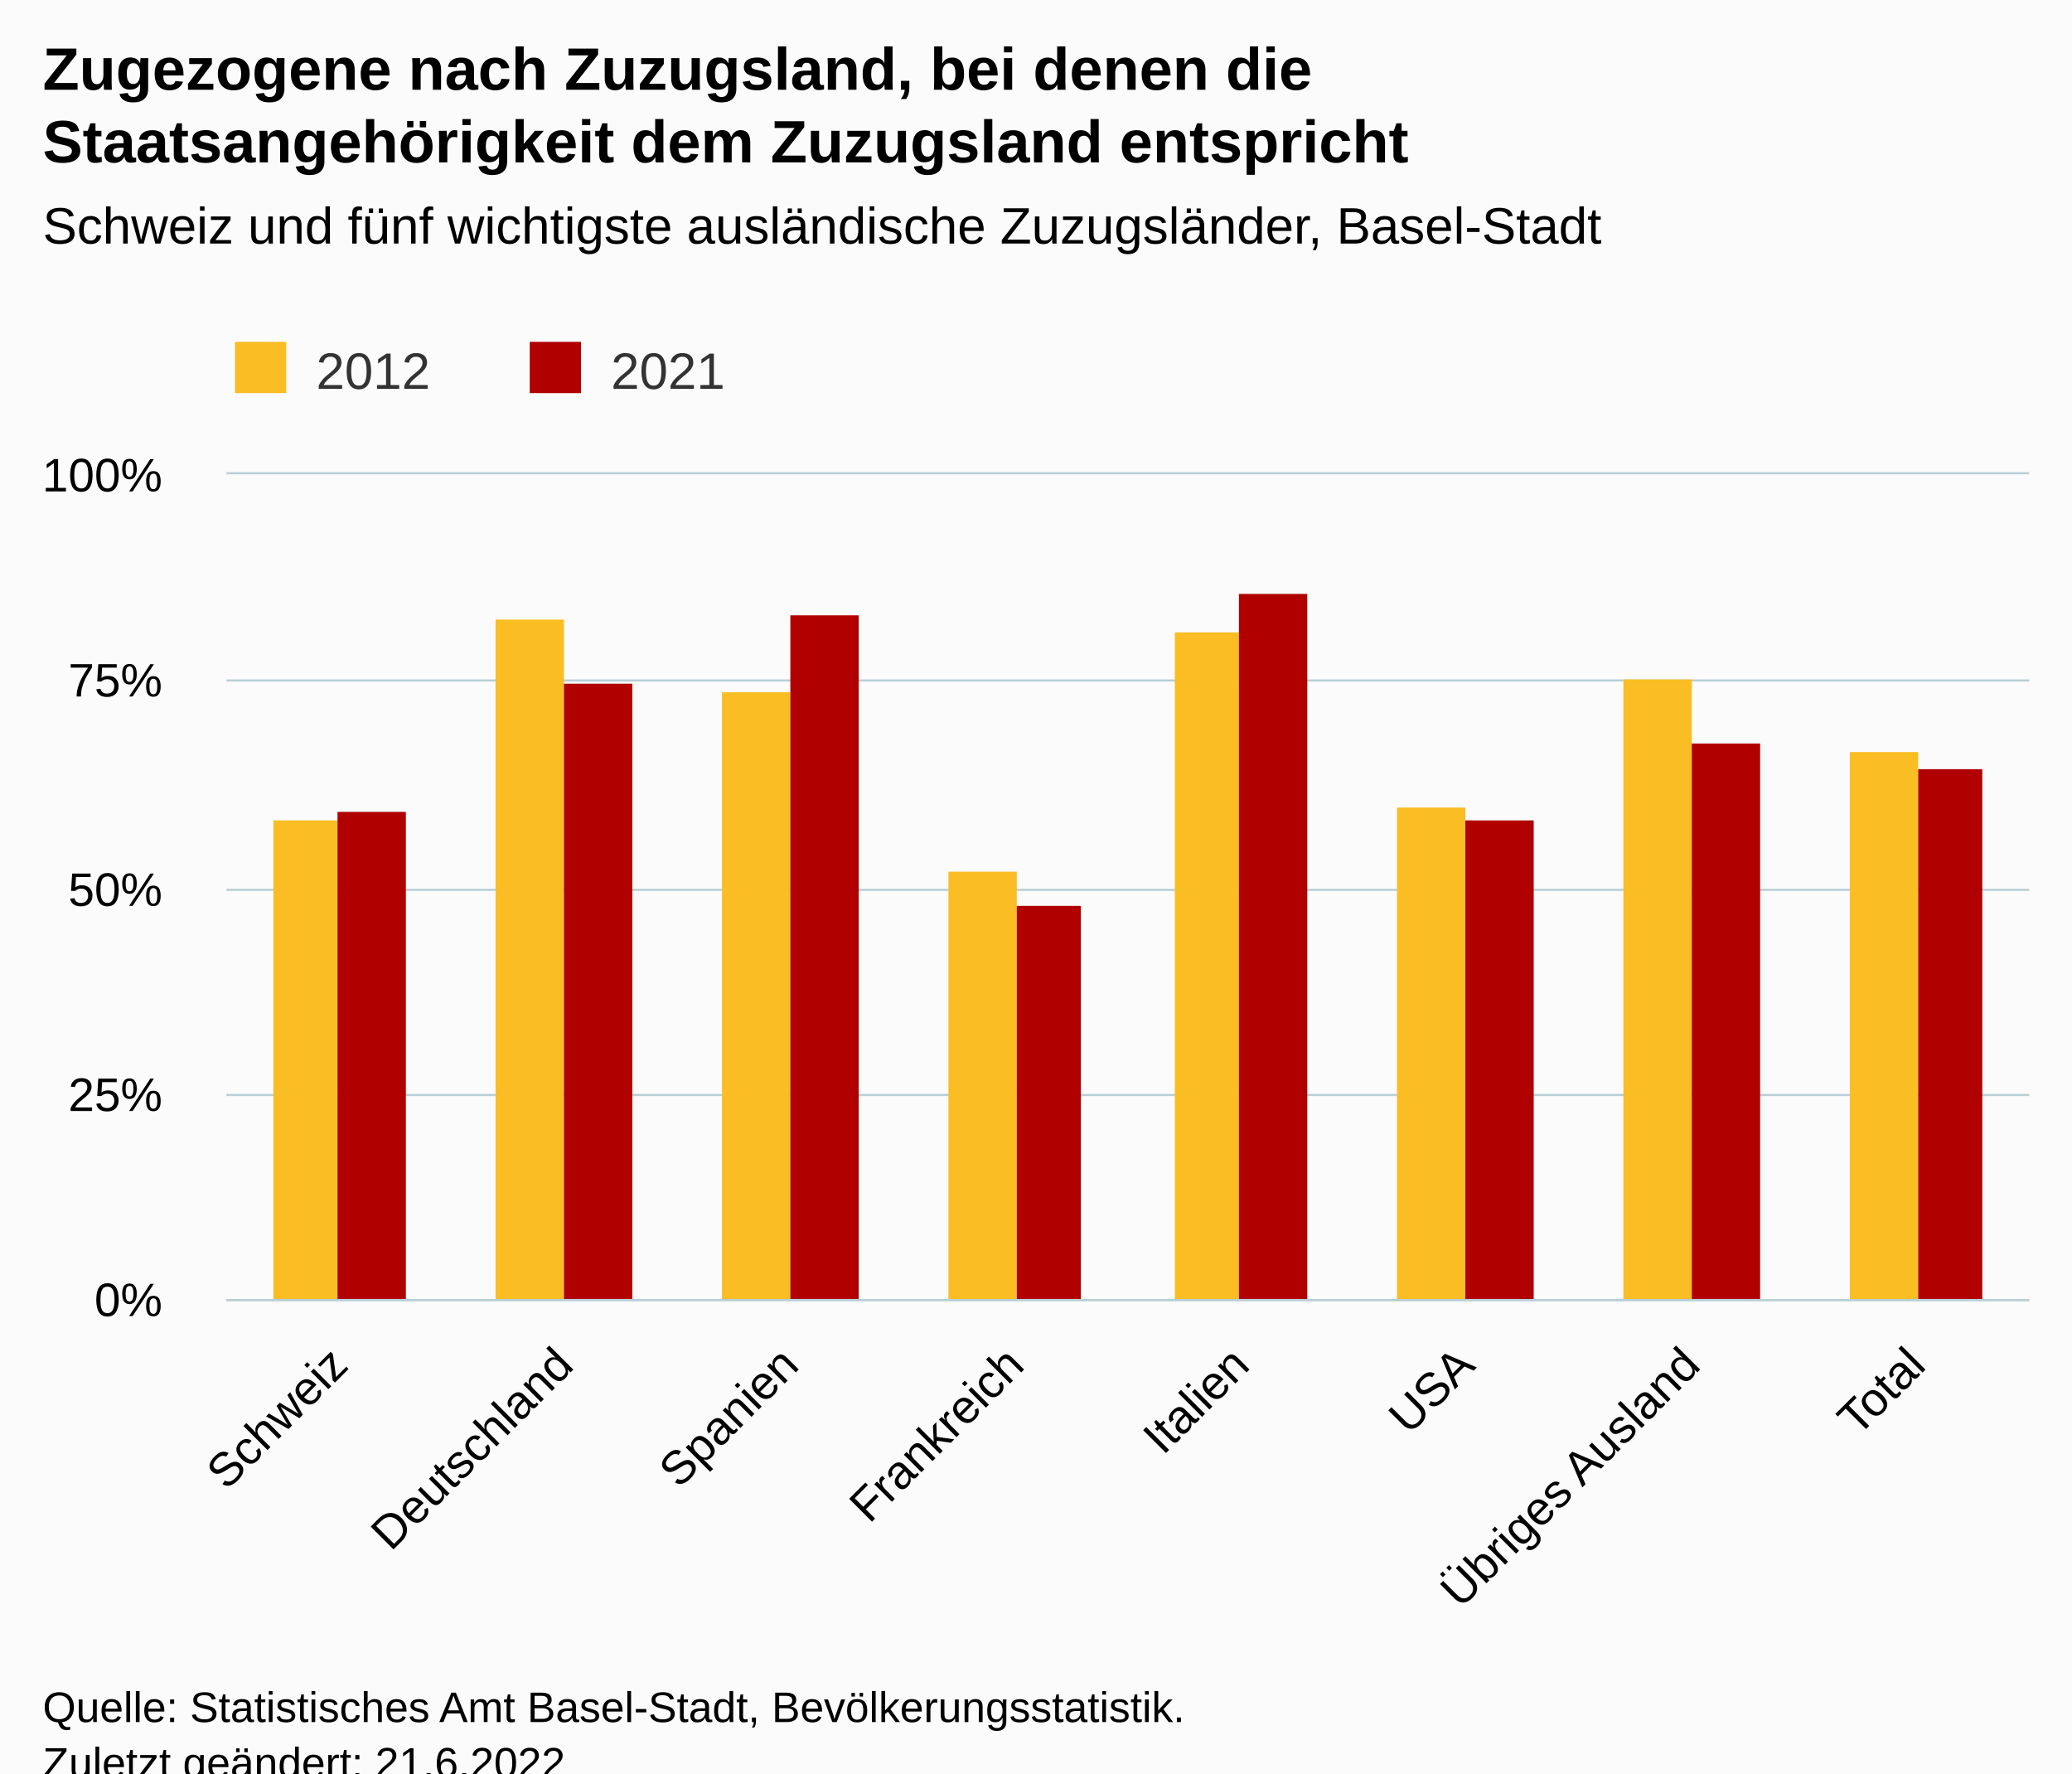
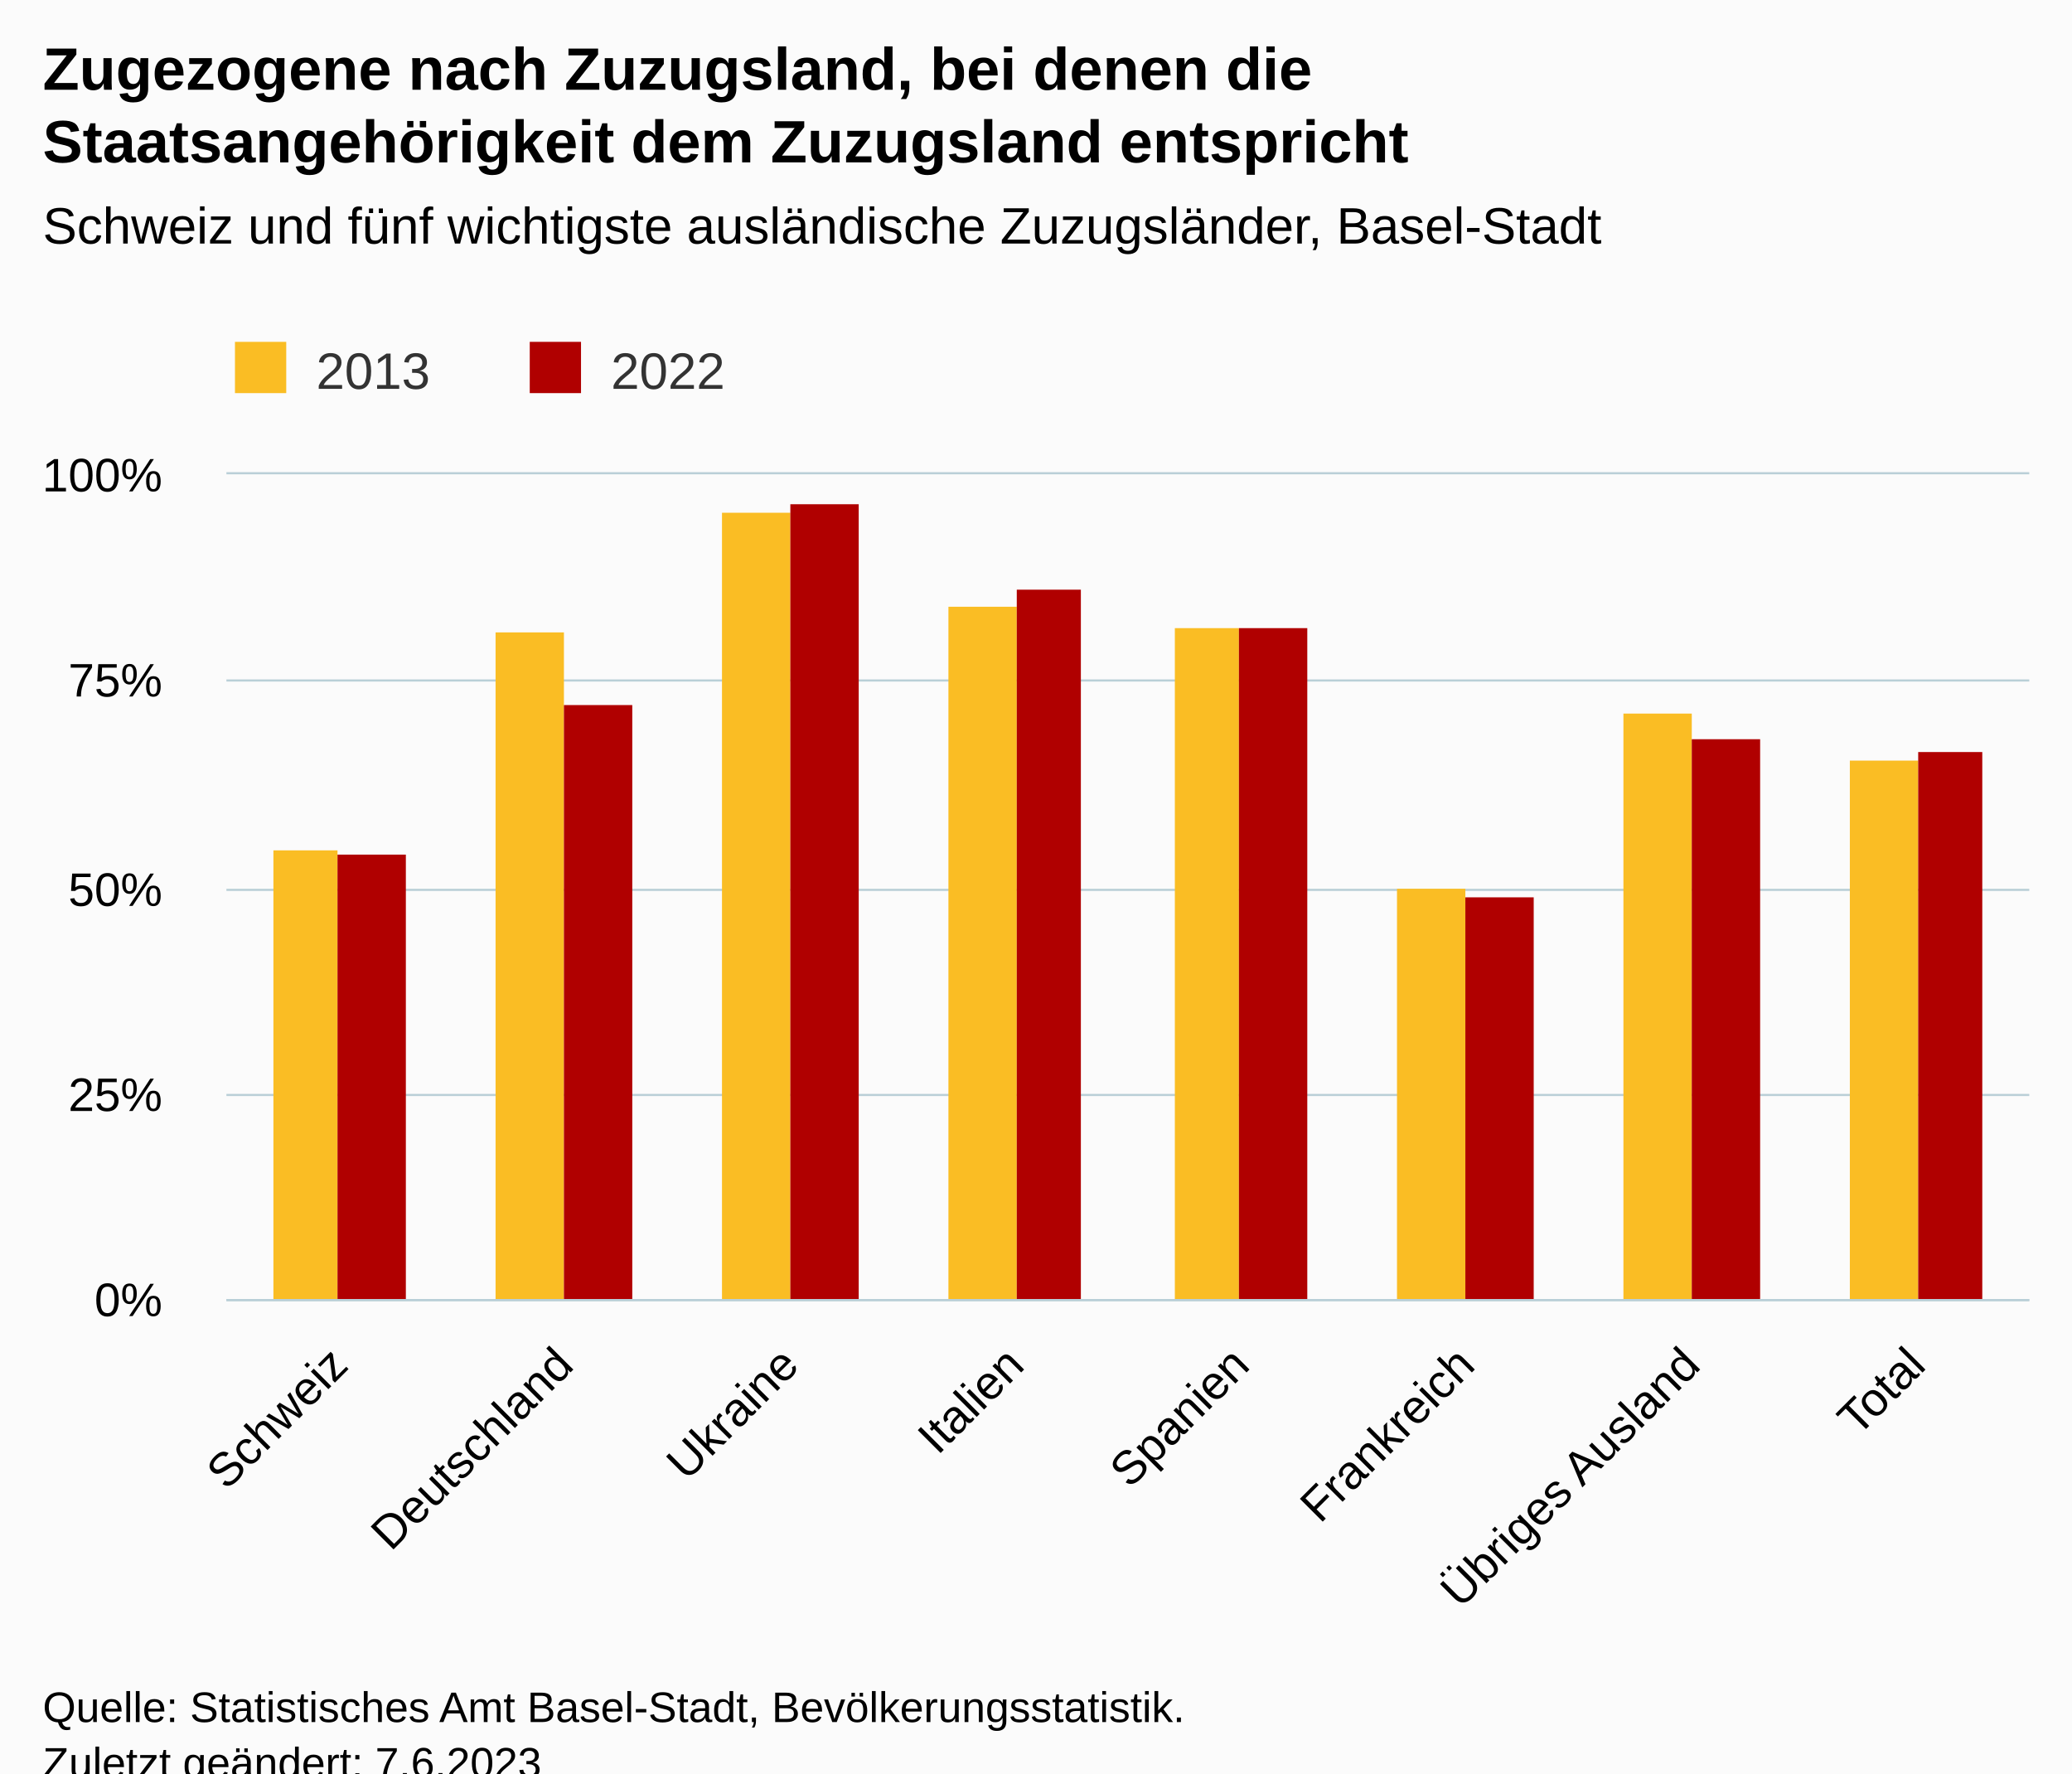
<svg xmlns="http://www.w3.org/2000/svg" version="1.1" class="highcharts-root" style="font-family:Arial;font-size:12px;" viewBox="0 0 485 415">
  <defs>
-     <clipPath id="highcharts-qiq1w3k-23-">
+     <clipPath id="highcharts-xjuconc-23-">
      <rect x="0" y="0" width="422" height="193" fill="none" />
    </clipPath>
-     <clipPath id="highcharts-qiq1w3k-32-">
+     <clipPath id="highcharts-xjuconc-32-">
      <rect x="0" y="0" width="422" height="193" fill="none" />
    </clipPath>
-     <clipPath id="highcharts-qiq1w3k-41-">
+     <clipPath id="highcharts-xjuconc-41-">
      <rect x="53" y="111" width="422" height="193" fill="none" />
    </clipPath>
  </defs>
  <rect fill="#fbfbfb" class="highcharts-background" x="0" y="0" width="485" height="428" rx="0" ry="0" />
  <rect fill="none" class="highcharts-plot-background" x="53" y="111" width="422" height="193" />
  <g class="highcharts-pane-group" data-z-index="0" />
  <g class="highcharts-grid highcharts-xaxis-grid" data-z-index="1">
    <path fill="none" data-z-index="1" class="highcharts-grid-line" d="M 105.5 111 L 105.5 304" opacity="1" />
    <path fill="none" data-z-index="1" class="highcharts-grid-line" d="M 158.5 111 L 158.5 304" opacity="1" />
    <path fill="none" data-z-index="1" class="highcharts-grid-line" d="M 210.5 111 L 210.5 304" opacity="1" />
    <path fill="none" data-z-index="1" class="highcharts-grid-line" d="M 263.5 111 L 263.5 304" opacity="1" />
    <path fill="none" data-z-index="1" class="highcharts-grid-line" d="M 316.5 111 L 316.5 304" opacity="1" />
    <path fill="none" data-z-index="1" class="highcharts-grid-line" d="M 369.5 111 L 369.5 304" opacity="1" />
    <path fill="none" data-z-index="1" class="highcharts-grid-line" d="M 421.5 111 L 421.5 304" opacity="1" />
    <path fill="none" data-z-index="1" class="highcharts-grid-line" d="M 474.5 111 L 474.5 304" opacity="1" />
    <path fill="none" data-z-index="1" class="highcharts-grid-line" d="M 52.5 111 L 52.5 304" opacity="1" />
  </g>
  <g class="highcharts-grid highcharts-yaxis-grid" data-z-index="1">
    <path fill="none" stroke="#B9CFD7" stroke-width="0.5" data-z-index="1" class="highcharts-grid-line" d="M 53 304.25 L 475 304.25" opacity="1" />
    <path fill="none" stroke="#B9CFD7" stroke-width="0.5" data-z-index="1" class="highcharts-grid-line" d="M 53 256.25 L 475 256.25" opacity="1" />
    <path fill="none" stroke="#B9CFD7" stroke-width="0.5" data-z-index="1" class="highcharts-grid-line" d="M 53 208.25 L 475 208.25" opacity="1" />
    <path fill="none" stroke="#B9CFD7" stroke-width="0.5" data-z-index="1" class="highcharts-grid-line" d="M 53 159.25 L 475 159.25" opacity="1" />
    <path fill="none" stroke="#B9CFD7" stroke-width="0.5" data-z-index="1" class="highcharts-grid-line" d="M 53 110.75 L 475 110.75" opacity="1" />
  </g>
  <rect fill="none" class="highcharts-plot-border" data-z-index="1" x="53" y="111" width="422" height="193" />
  <g class="highcharts-axis highcharts-xaxis" data-z-index="2">
    <path fill="none" class="highcharts-axis-line" stroke="#B9CFD7" stroke-width="0.5" data-z-index="7" d="M 53 304.25 L 475 304.25" />
  </g>
  <g class="highcharts-axis highcharts-yaxis" data-z-index="2">
    <path fill="none" class="highcharts-axis-line" data-z-index="7" d="M 53 111 L 53 304" />
  </g>
  <g class="highcharts-series-group" data-z-index="3">
-     <g class="highcharts-series highcharts-series-0 highcharts-column-series" data-z-index="0.1" opacity="1" transform="translate(53,111) scale(1 1)" clip-path="url(#highcharts-qiq1w3k-32-)">
-       <rect x="11" y="81" width="15" height="113" fill="#FABD24" opacity="1" class="highcharts-point" />
-       <rect x="63" y="34" width="16" height="160" fill="#FABD24" opacity="1" class="highcharts-point" />
-       <rect x="116" y="51" width="16" height="143" fill="#FABD24" opacity="1" class="highcharts-point" />
-       <rect x="169" y="93" width="16" height="101" fill="#FABD24" opacity="1" class="highcharts-point" />
-       <rect x="222" y="37" width="15" height="157" fill="#FABD24" opacity="1" class="highcharts-point" />
-       <rect x="274" y="78" width="16" height="116" fill="#FABD24" opacity="1" class="highcharts-point" />
-       <rect x="327" y="48" width="16" height="146" fill="#FABD24" opacity="1" class="highcharts-point" />
-       <rect x="380" y="65" width="16" height="129" fill="#FABD24" opacity="1" class="highcharts-point" />
+     <g class="highcharts-series highcharts-series-0 highcharts-column-series" data-z-index="0.1" opacity="1" transform="translate(53,111) scale(1 1)" clip-path="url(#highcharts-xjuconc-32-)">
+       <rect x="11" y="88" width="15" height="106" fill="#FABD24" opacity="1" class="highcharts-point" />
+       <rect x="63" y="37" width="16" height="157" fill="#FABD24" opacity="1" class="highcharts-point" />
+       <rect x="116" y="9" width="16" height="185" fill="#FABD24" opacity="1" class="highcharts-point" />
+       <rect x="169" y="31" width="16" height="163" fill="#FABD24" opacity="1" class="highcharts-point" />
+       <rect x="222" y="36" width="15" height="158" fill="#FABD24" opacity="1" class="highcharts-point" />
+       <rect x="274" y="97" width="16" height="97" fill="#FABD24" opacity="1" class="highcharts-point" />
+       <rect x="327" y="56" width="16" height="138" fill="#FABD24" opacity="1" class="highcharts-point" />
+       <rect x="380" y="67" width="16" height="127" fill="#FABD24" opacity="1" class="highcharts-point" />
    </g>
    <g class="highcharts-markers highcharts-series-0 highcharts-column-series" data-z-index="0.1" opacity="1" transform="translate(53,111) scale(1 1)" clip-path="none" />
-     <g class="highcharts-series highcharts-series-1 highcharts-column-series" data-z-index="0.1" opacity="1" transform="translate(53,111) scale(1 1)" clip-path="url(#highcharts-qiq1w3k-32-)">
-       <rect x="26" y="79" width="16" height="115" fill="#B00000" opacity="1" class="highcharts-point" />
-       <rect x="79" y="49" width="16" height="145" fill="#B00000" opacity="1" class="highcharts-point" />
-       <rect x="132" y="33" width="16" height="161" fill="#B00000" opacity="1" class="highcharts-point" />
-       <rect x="185" y="101" width="15" height="93" fill="#B00000" opacity="1" class="highcharts-point" />
-       <rect x="237" y="28" width="16" height="166" fill="#B00000" opacity="1" class="highcharts-point" />
-       <rect x="290" y="81" width="16" height="113" fill="#B00000" opacity="1" class="highcharts-point" />
-       <rect x="343" y="63" width="16" height="131" fill="#B00000" opacity="1" class="highcharts-point" />
-       <rect x="396" y="69" width="15" height="125" fill="#B00000" opacity="1" class="highcharts-point" />
+     <g class="highcharts-series highcharts-series-1 highcharts-column-series" data-z-index="0.1" opacity="1" transform="translate(53,111) scale(1 1)" clip-path="url(#highcharts-xjuconc-32-)">
+       <rect x="26" y="89" width="16" height="105" fill="#B00000" opacity="1" class="highcharts-point" />
+       <rect x="79" y="54" width="16" height="140" fill="#B00000" opacity="1" class="highcharts-point" />
+       <rect x="132" y="7" width="16" height="187" fill="#B00000" opacity="1" class="highcharts-point" />
+       <rect x="185" y="27" width="15" height="167" fill="#B00000" opacity="1" class="highcharts-point" />
+       <rect x="237" y="36" width="16" height="158" fill="#B00000" opacity="1" class="highcharts-point" />
+       <rect x="290" y="99" width="16" height="95" fill="#B00000" opacity="1" class="highcharts-point" />
+       <rect x="343" y="62" width="16" height="132" fill="#B00000" opacity="1" class="highcharts-point" />
+       <rect x="396" y="65" width="15" height="129" fill="#B00000" opacity="1" class="highcharts-point" />
    </g>
    <g class="highcharts-markers highcharts-series-1 highcharts-column-series" data-z-index="0.1" opacity="1" transform="translate(53,111) scale(1 1)" clip-path="none" />
  </g>
  <text x="10" text-anchor="start" class="highcharts-title" data-z-index="4" style="color:#000000;font-size:14px;font-weight:bold;fill:#000000;" y="21">
    <tspan>Zugezogene nach Zuzugsland, bei denen die</tspan>
    <tspan dy="17" x="10">Staatsangehörigkeit dem Zuzugsland entspricht</tspan>
  </text>
  <text x="10" text-anchor="start" class="highcharts-subtitle" data-z-index="4" style="color:#000000;font-size:12px;font-weight:normal;fill:#000000;" y="57">
    <tspan>Schweiz und fünf wichtigste ausländische Zuzugsländer, Basel-Stadt</tspan>
  </text>
  <text x="10" text-anchor="start" class="highcharts-caption" data-z-index="4" style="color:#666666;fill:#666666;" y="390" />
  <g class="highcharts-legend" data-z-index="7" transform="translate(45,73)">
    <rect fill="none" class="highcharts-legend-box" rx="0" ry="0" x="0" y="0" width="134" height="26" visibility="visible" />
    <g data-z-index="1">
      <g>
        <g class="highcharts-legend-item highcharts-column-series highcharts-color-undefined highcharts-series-0" data-z-index="1" transform="translate(8,3)">
          <text x="21" style="color:#333333;cursor:pointer;font-size:12px;font-weight:normal;fill:#333333;" text-anchor="start" data-z-index="2" y="15">
-             <tspan>2012</tspan>
+             <tspan>2013</tspan>
          </text>
          <rect x="2" y="4" width="12" height="12" fill="#FABD24" class="highcharts-point" data-z-index="3" />
        </g>
        <g class="highcharts-legend-item highcharts-column-series highcharts-color-undefined highcharts-series-1" data-z-index="1" transform="translate(77,3)">
          <text x="21" y="15" style="color:#333333;cursor:pointer;font-size:12px;font-weight:normal;fill:#333333;" text-anchor="start" data-z-index="2">
-             <tspan>2021</tspan>
+             <tspan>2022</tspan>
          </text>
          <rect x="2" y="4" width="12" height="12" fill="#B00000" class="highcharts-point" data-z-index="3" />
        </g>
      </g>
    </g>
  </g>
  <g class="highcharts-axis-labels highcharts-xaxis-labels" data-z-index="7">
    <text x="81.968" style="color:#000000;cursor:default;font-size:11px;fill:#000000;" text-anchor="end" transform="translate(0,0) rotate(-45 81.96772 320)" y="320" opacity="1">Schweiz</text>
    <text x="134.718" style="color:#000000;cursor:default;font-size:11px;fill:#000000;" text-anchor="end" transform="translate(0,0) rotate(-45 134.7177 320)" y="320" opacity="1">Deutschland</text>
-     <text x="187.468" style="color:#000000;cursor:default;font-size:11px;fill:#000000;" text-anchor="end" transform="translate(0,0) rotate(-45 187.4677 320)" y="320" opacity="1">Spanien</text>
-     <text x="240.218" style="color:#000000;cursor:default;font-size:11px;fill:#000000;" text-anchor="end" transform="translate(0,0) rotate(-45 240.2177 320)" y="320" opacity="1">Frankreich</text>
-     <text x="292.968" style="color:#000000;cursor:default;font-size:11px;fill:#000000;" text-anchor="end" transform="translate(0,0) rotate(-45 292.9677 320)" y="320" opacity="1">Italien</text>
-     <text x="345.718" style="color:#000000;cursor:default;font-size:11px;fill:#000000;" text-anchor="end" transform="translate(0,0) rotate(-45 345.7177 320)" y="320" opacity="1">USA</text>
+     <text x="187.468" style="color:#000000;cursor:default;font-size:11px;fill:#000000;" text-anchor="end" transform="translate(0,0) rotate(-45 187.4677 320)" y="320" opacity="1">Ukraine</text>
+     <text x="240.218" style="color:#000000;cursor:default;font-size:11px;fill:#000000;" text-anchor="end" transform="translate(0,0) rotate(-45 240.2177 320)" y="320" opacity="1">Italien</text>
+     <text x="292.968" style="color:#000000;cursor:default;font-size:11px;fill:#000000;" text-anchor="end" transform="translate(0,0) rotate(-45 292.9677 320)" y="320" opacity="1">Spanien</text>
+     <text x="345.718" style="color:#000000;cursor:default;font-size:11px;fill:#000000;" text-anchor="end" transform="translate(0,0) rotate(-45 345.7177 320)" y="320" opacity="1">Frankreich</text>
    <text x="398.468" style="color:#000000;cursor:default;font-size:11px;fill:#000000;" text-anchor="end" transform="translate(0,0) rotate(-45 398.4677 320)" y="320" opacity="1">
      <tspan>Übriges Ausland</tspan>
    </text>
    <text x="451.218" style="color:#000000;cursor:default;font-size:11px;fill:#000000;" text-anchor="end" transform="translate(0,0) rotate(-45 451.2177 320)" y="320" opacity="1">Total</text>
  </g>
  <g class="highcharts-axis-labels highcharts-yaxis-labels" data-z-index="7">
    <text x="38" style="color:#000000;cursor:default;font-size:11px;fill:#000000;" text-anchor="end" transform="translate(0,0)" y="308" opacity="1">0%</text>
    <text x="38" style="color:#000000;cursor:default;font-size:11px;fill:#000000;" text-anchor="end" transform="translate(0,0)" y="260" opacity="1">25%</text>
    <text x="38" style="color:#000000;cursor:default;font-size:11px;fill:#000000;" text-anchor="end" transform="translate(0,0)" y="212" opacity="1">50%</text>
    <text x="38" style="color:#000000;cursor:default;font-size:11px;fill:#000000;" text-anchor="end" transform="translate(0,0)" y="163" opacity="1">75%</text>
    <text x="38" style="color:#000000;cursor:default;font-size:11px;fill:#000000;" text-anchor="end" transform="translate(0,0)" y="115" opacity="1">100%</text>
  </g>
  <text x="10" class="highcharts-credits" text-anchor="start" data-z-index="8" style="cursor:default;color:#000000;font-size:10px;fill:#000000;" y="403">
    <tspan>Quelle: Statistisches Amt Basel-Stadt, Bevölkerungsstatistik.</tspan>
-     <tspan x="10" dy="13">Zuletzt geändert: 21.6.2022</tspan>
+     <tspan x="10" dy="13">Zuletzt geändert: 7.6.2023</tspan>
  </text>
-   <g class="highcharts-control-points" data-z-index="99" clip-path="url(#highcharts-qiq1w3k-41-)" />
+   <g class="highcharts-control-points" data-z-index="99" clip-path="url(#highcharts-xjuconc-41-)" />
</svg>
